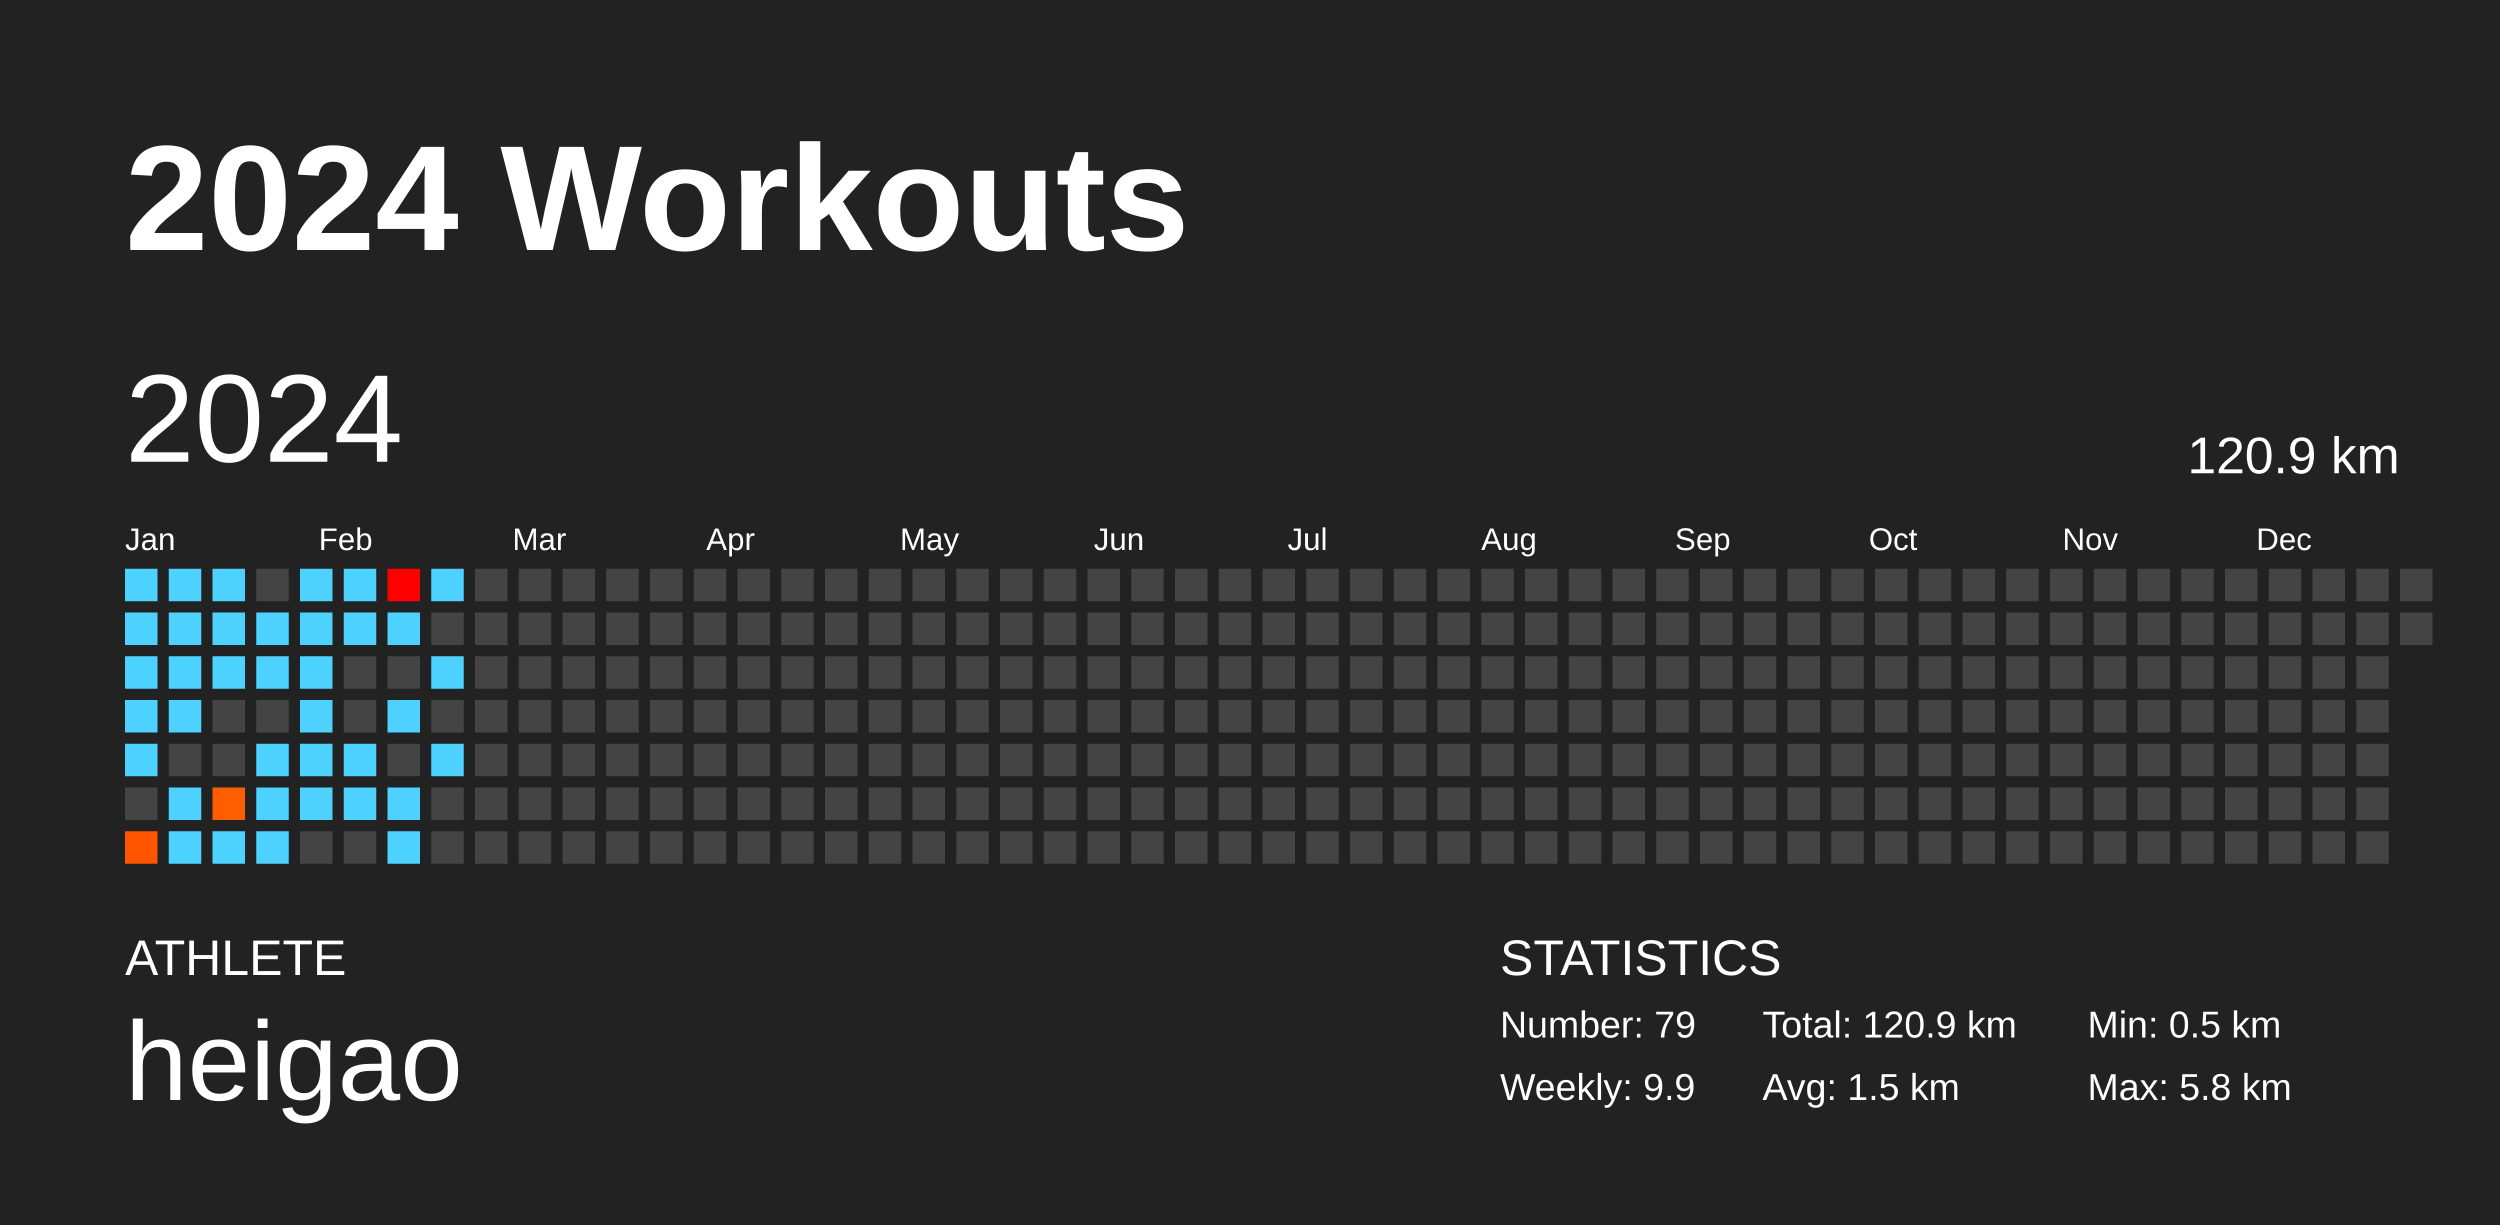
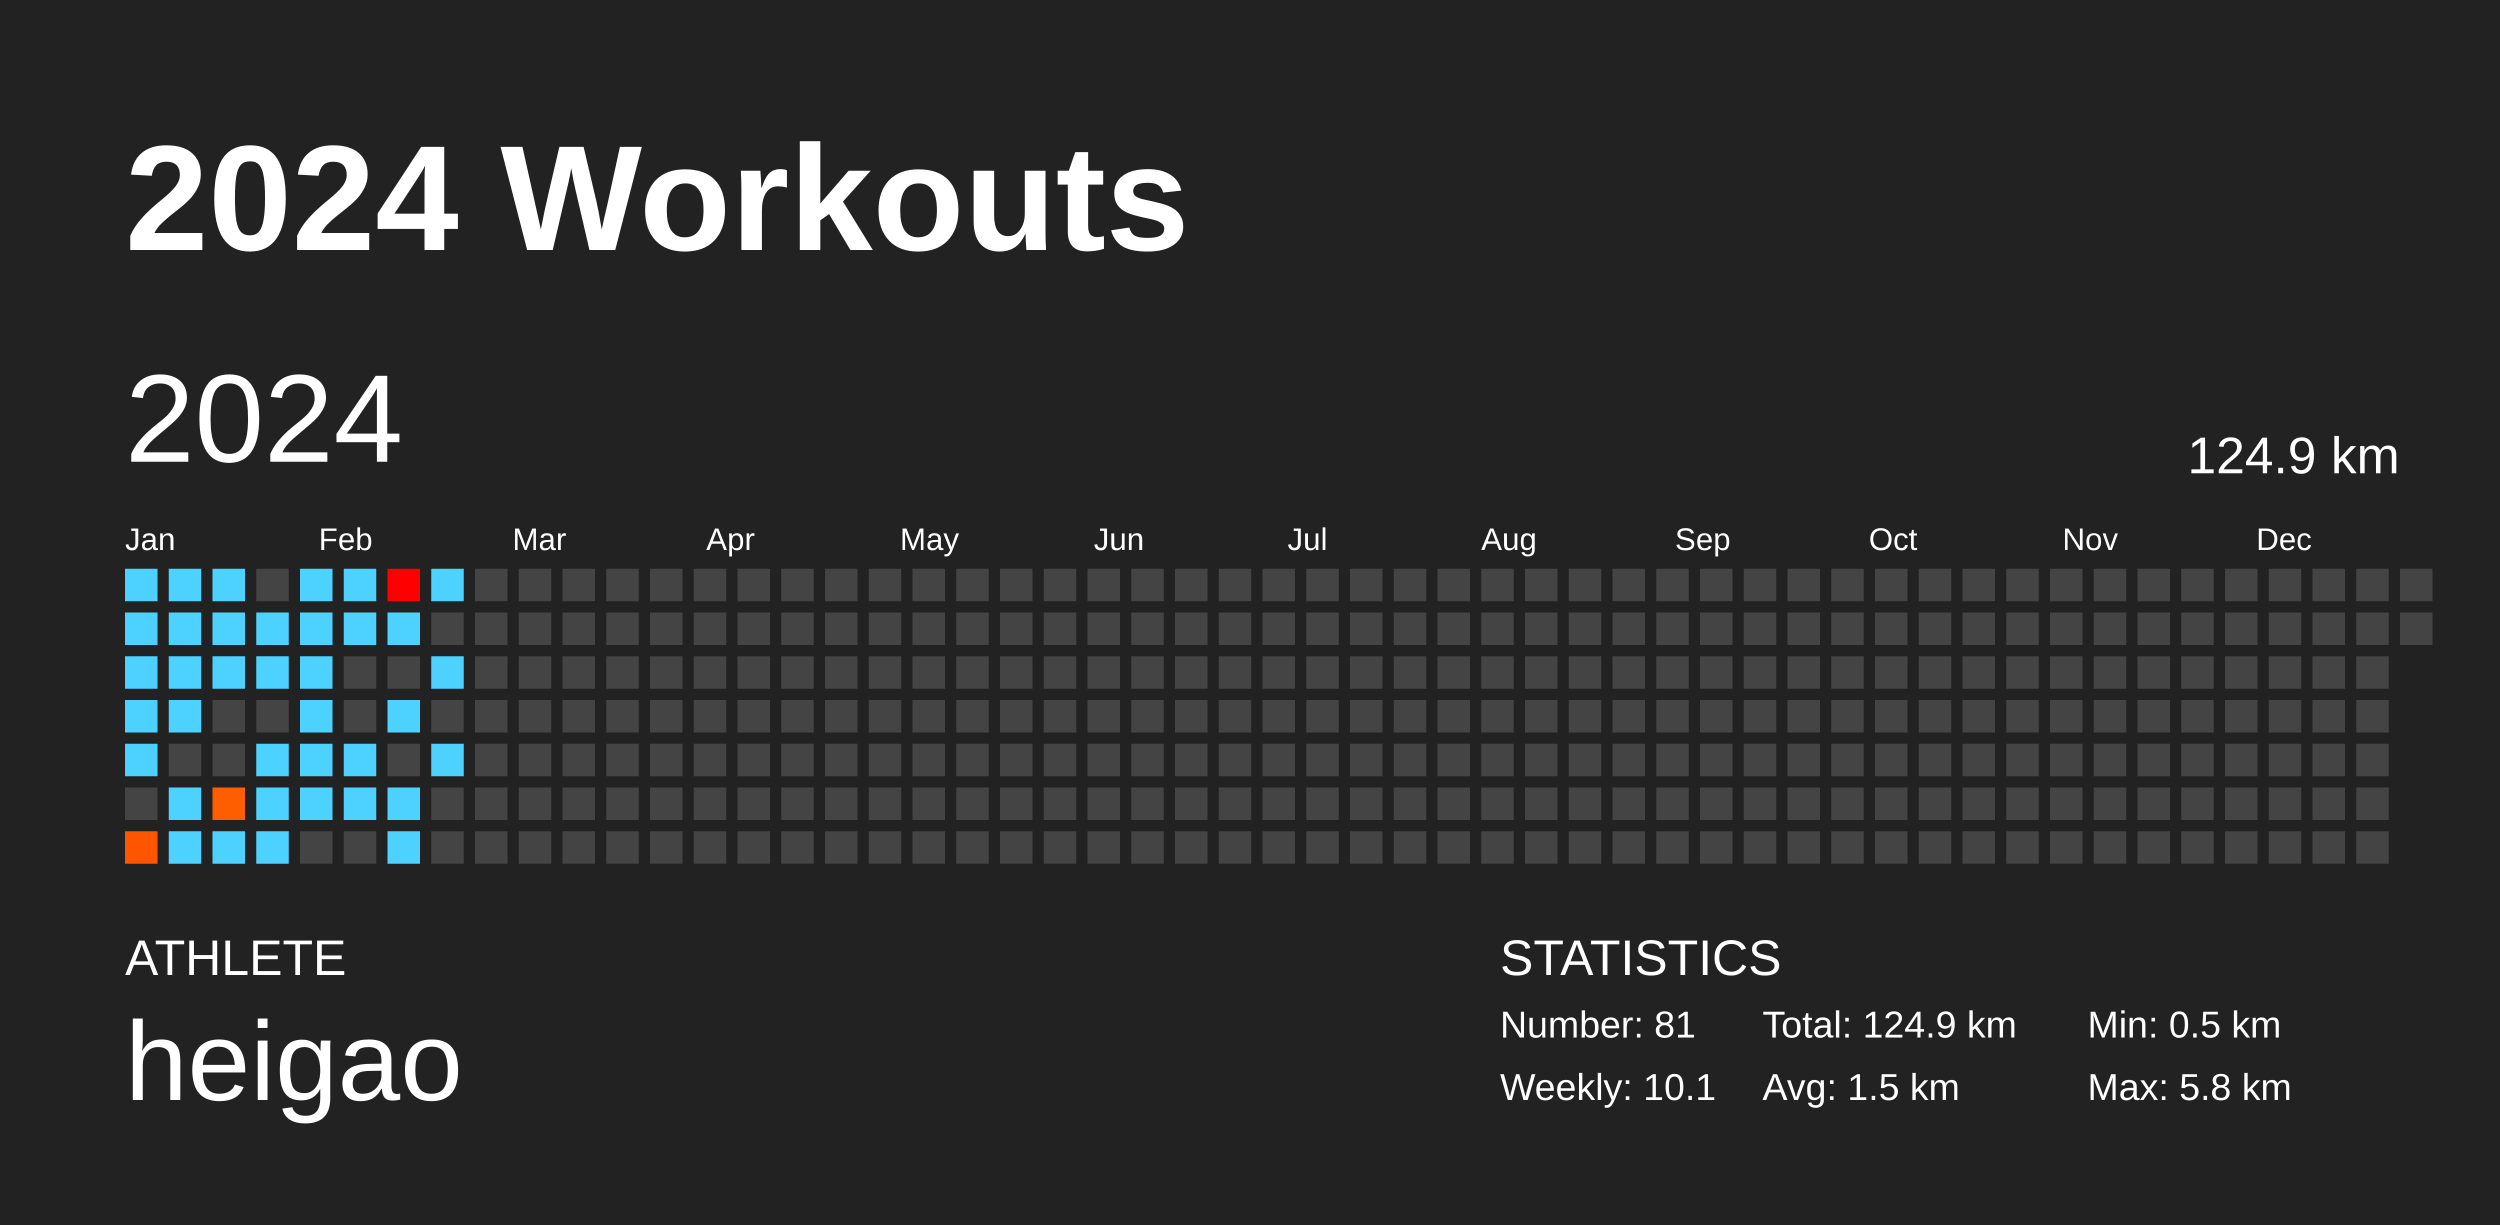
<svg xmlns="http://www.w3.org/2000/svg" baseProfile="full" height="98mm" version="1.1" viewBox="0,0,200,98" width="200mm">
  <defs />
  <rect fill="#222222" height="98" width="200" x="0" y="0" />
  <text fill="#FFFFFF" style="font-size:12px; font-family:Arial; font-weight:bold;" x="10" y="20">2024 Workouts</text>
  <text fill="#FFFFFF" style="font-size:4px; font-family:Arial" x="10" y="78">ATHLETE</text>
  <text fill="#FFFFFF" style="font-size:9px; font-family:Arial" x="10" y="88">heigao</text>
  <text fill="#FFFFFF" style="font-size:4px; font-family:Arial" x="120" y="78">STATISTICS</text>
-   <text fill="#FFFFFF" style="font-size:3px; font-family:Arial" x="120" y="83">Number: 79</text>
-   <text fill="#FFFFFF" style="font-size:3px; font-family:Arial" x="120" y="88">Weekly: 9.9</text>
-   <text fill="#FFFFFF" style="font-size:3px; font-family:Arial" x="141" y="83">Total: 120.9 km</text>
+   <text fill="#FFFFFF" style="font-size:3px; font-family:Arial" x="120" y="83">Number: 81</text>
+   <text fill="#FFFFFF" style="font-size:3px; font-family:Arial" x="120" y="88">Weekly: 10.1</text>
+   <text fill="#FFFFFF" style="font-size:3px; font-family:Arial" x="141" y="83">Total: 124.9 km</text>
  <text fill="#FFFFFF" style="font-size:3px; font-family:Arial" x="141" y="88">Avg: 1.5 km</text>
  <text fill="#FFFFFF" style="font-size:3px; font-family:Arial" x="167" y="83">Min: 0.5 km</text>
  <text fill="#FFFFFF" style="font-size:3px; font-family:Arial" x="167" y="88">Max: 5.8 km</text>
  <text dominant-baseline="hanging" fill="#FFFFFF" style="font-size:10.0px; font-family:Arial;" x="10" y="30">2024</text>
-   <text dominant-baseline="hanging" fill="#FFFFFF" style="font-size:4.125px; font-family:Arial;" x="175" y="35">120.9 km</text>
+   <text dominant-baseline="hanging" fill="#FFFFFF" style="font-size:4.125px; font-family:Arial;" x="175" y="35">124.9 km</text>
  <text fill="#FFFFFF" style="font-size:2.5px; font-family:Arial" x="10.0" y="44">Jan</text>
  <text fill="#FFFFFF" style="font-size:2.5px; font-family:Arial" x="25.5" y="44">Feb</text>
  <text fill="#FFFFFF" style="font-size:2.5px; font-family:Arial" x="41.0" y="44">Mar</text>
  <text fill="#FFFFFF" style="font-size:2.5px; font-family:Arial" x="56.5" y="44">Apr</text>
  <text fill="#FFFFFF" style="font-size:2.5px; font-family:Arial" x="72.0" y="44">May</text>
  <text fill="#FFFFFF" style="font-size:2.5px; font-family:Arial" x="87.5" y="44">Jun</text>
  <text fill="#FFFFFF" style="font-size:2.5px; font-family:Arial" x="103.0" y="44">Jul</text>
  <text fill="#FFFFFF" style="font-size:2.5px; font-family:Arial" x="118.5" y="44">Aug</text>
  <text fill="#FFFFFF" style="font-size:2.5px; font-family:Arial" x="134.0" y="44">Sep</text>
  <text fill="#FFFFFF" style="font-size:2.5px; font-family:Arial" x="149.5" y="44">Oct</text>
  <text fill="#FFFFFF" style="font-size:2.5px; font-family:Arial" x="165.0" y="44">Nov</text>
  <text fill="#FFFFFF" style="font-size:2.5px; font-family:Arial" x="180.5" y="44">Dec</text>
  <rect fill="#4dd2ff" height="2.6" width="2.6" x="10.0" y="45.5" />
  <rect fill="#4dd2ff" height="2.6" width="2.6" x="10.0" y="49.0" />
  <rect fill="#4dd2ff" height="2.6" width="2.6" x="10.0" y="52.5" />
  <rect fill="#4dd2ff" height="2.6" width="2.6" x="10.0" y="56.0" />
  <rect fill="#4dd2ff" height="2.6" width="2.6" x="10.0" y="59.5" />
  <rect fill="#444444" height="2.6" width="2.6" x="10.0" y="63.0" />
  <rect fill="#ff5400" height="2.6" width="2.6" x="10.0" y="66.5" />
  <rect fill="#4dd2ff" height="2.6" width="2.6" x="13.5" y="45.5" />
  <rect fill="#4dd2ff" height="2.6" width="2.6" x="13.5" y="49.0" />
  <rect fill="#4dd2ff" height="2.6" width="2.6" x="13.5" y="52.5" />
  <rect fill="#4dd2ff" height="2.6" width="2.6" x="13.5" y="56.0" />
  <rect fill="#444444" height="2.6" width="2.6" x="13.5" y="59.5" />
  <rect fill="#4dd2ff" height="2.6" width="2.6" x="13.5" y="63.0" />
  <rect fill="#4dd2ff" height="2.6" width="2.6" x="13.5" y="66.5" />
  <rect fill="#4dd2ff" height="2.6" width="2.6" x="17.0" y="45.5" />
  <rect fill="#4dd2ff" height="2.6" width="2.6" x="17.0" y="49.0" />
  <rect fill="#4dd2ff" height="2.6" width="2.6" x="17.0" y="52.5" />
  <rect fill="#444444" height="2.6" width="2.6" x="17.0" y="56.0" />
  <rect fill="#444444" height="2.6" width="2.6" x="17.0" y="59.5" />
  <rect fill="#ff5e00" height="2.6" width="2.6" x="17.0" y="63.0" />
  <rect fill="#4dd2ff" height="2.6" width="2.6" x="17.0" y="66.5" />
  <rect fill="#444444" height="2.6" width="2.6" x="20.5" y="45.5" />
  <rect fill="#4dd2ff" height="2.6" width="2.6" x="20.5" y="49.0" />
  <rect fill="#4dd2ff" height="2.6" width="2.6" x="20.5" y="52.5" />
  <rect fill="#444444" height="2.6" width="2.6" x="20.5" y="56.0" />
  <rect fill="#4dd2ff" height="2.6" width="2.6" x="20.5" y="59.5" />
  <rect fill="#4dd2ff" height="2.6" width="2.6" x="20.5" y="63.0" />
  <rect fill="#4dd2ff" height="2.6" width="2.6" x="20.5" y="66.5" />
  <rect fill="#4dd2ff" height="2.6" width="2.6" x="24.0" y="45.5" />
  <rect fill="#4dd2ff" height="2.6" width="2.6" x="24.0" y="49.0" />
  <rect fill="#4dd2ff" height="2.6" width="2.6" x="24.0" y="52.5" />
  <rect fill="#4dd2ff" height="2.6" width="2.6" x="24.0" y="56.0" />
  <rect fill="#4dd2ff" height="2.6" width="2.6" x="24.0" y="59.5" />
  <rect fill="#4dd2ff" height="2.6" width="2.6" x="24.0" y="63.0" />
  <rect fill="#444444" height="2.6" width="2.6" x="24.0" y="66.5" />
  <rect fill="#4dd2ff" height="2.6" width="2.6" x="27.5" y="45.5" />
  <rect fill="#4dd2ff" height="2.6" width="2.6" x="27.5" y="49.0" />
  <rect fill="#444444" height="2.6" width="2.6" x="27.5" y="52.5" />
  <rect fill="#444444" height="2.6" width="2.6" x="27.5" y="56.0" />
  <rect fill="#4dd2ff" height="2.6" width="2.6" x="27.5" y="59.5" />
  <rect fill="#4dd2ff" height="2.6" width="2.6" x="27.5" y="63.0" />
  <rect fill="#444444" height="2.6" width="2.6" x="27.5" y="66.5" />
  <rect fill="#ff0000" height="2.6" width="2.6" x="31.0" y="45.5" />
  <rect fill="#4dd2ff" height="2.6" width="2.6" x="31.0" y="49.0" />
  <rect fill="#444444" height="2.6" width="2.6" x="31.0" y="52.5" />
  <rect fill="#4dd2ff" height="2.6" width="2.6" x="31.0" y="56.0" />
  <rect fill="#444444" height="2.6" width="2.6" x="31.0" y="59.5" />
  <rect fill="#4dd2ff" height="2.6" width="2.6" x="31.0" y="63.0" />
  <rect fill="#4dd2ff" height="2.6" width="2.6" x="31.0" y="66.5" />
  <rect fill="#4dd2ff" height="2.6" width="2.6" x="34.5" y="45.5" />
  <rect fill="#444444" height="2.6" width="2.6" x="34.5" y="49.0" />
  <rect fill="#4dd2ff" height="2.6" width="2.6" x="34.5" y="52.5" />
  <rect fill="#444444" height="2.6" width="2.6" x="34.5" y="56.0" />
  <rect fill="#4dd2ff" height="2.6" width="2.6" x="34.5" y="59.5" />
  <rect fill="#444444" height="2.6" width="2.6" x="34.5" y="63.0" />
  <rect fill="#444444" height="2.6" width="2.6" x="34.5" y="66.5" />
  <rect fill="#444444" height="2.6" width="2.6" x="38.0" y="45.5" />
  <rect fill="#444444" height="2.6" width="2.6" x="38.0" y="49.0" />
  <rect fill="#444444" height="2.6" width="2.6" x="38.0" y="52.5" />
  <rect fill="#444444" height="2.6" width="2.6" x="38.0" y="56.0" />
  <rect fill="#444444" height="2.6" width="2.6" x="38.0" y="59.5" />
  <rect fill="#444444" height="2.6" width="2.6" x="38.0" y="63.0" />
  <rect fill="#444444" height="2.6" width="2.6" x="38.0" y="66.5" />
  <rect fill="#444444" height="2.6" width="2.6" x="41.5" y="45.5" />
  <rect fill="#444444" height="2.6" width="2.6" x="41.5" y="49.0" />
  <rect fill="#444444" height="2.6" width="2.6" x="41.5" y="52.5" />
  <rect fill="#444444" height="2.6" width="2.6" x="41.5" y="56.0" />
  <rect fill="#444444" height="2.6" width="2.6" x="41.5" y="59.5" />
  <rect fill="#444444" height="2.6" width="2.6" x="41.5" y="63.0" />
  <rect fill="#444444" height="2.6" width="2.6" x="41.5" y="66.5" />
  <rect fill="#444444" height="2.6" width="2.6" x="45.0" y="45.5" />
  <rect fill="#444444" height="2.6" width="2.6" x="45.0" y="49.0" />
  <rect fill="#444444" height="2.6" width="2.6" x="45.0" y="52.5" />
  <rect fill="#444444" height="2.6" width="2.6" x="45.0" y="56.0" />
  <rect fill="#444444" height="2.6" width="2.6" x="45.0" y="59.5" />
  <rect fill="#444444" height="2.6" width="2.6" x="45.0" y="63.0" />
  <rect fill="#444444" height="2.6" width="2.6" x="45.0" y="66.5" />
  <rect fill="#444444" height="2.6" width="2.6" x="48.5" y="45.5" />
  <rect fill="#444444" height="2.6" width="2.6" x="48.5" y="49.0" />
  <rect fill="#444444" height="2.6" width="2.6" x="48.5" y="52.5" />
  <rect fill="#444444" height="2.6" width="2.6" x="48.5" y="56.0" />
  <rect fill="#444444" height="2.6" width="2.6" x="48.5" y="59.5" />
  <rect fill="#444444" height="2.6" width="2.6" x="48.5" y="63.0" />
  <rect fill="#444444" height="2.6" width="2.6" x="48.5" y="66.5" />
  <rect fill="#444444" height="2.6" width="2.6" x="52.0" y="45.5" />
  <rect fill="#444444" height="2.6" width="2.6" x="52.0" y="49.0" />
  <rect fill="#444444" height="2.6" width="2.6" x="52.0" y="52.5" />
  <rect fill="#444444" height="2.6" width="2.6" x="52.0" y="56.0" />
  <rect fill="#444444" height="2.6" width="2.6" x="52.0" y="59.5" />
  <rect fill="#444444" height="2.6" width="2.6" x="52.0" y="63.0" />
  <rect fill="#444444" height="2.6" width="2.6" x="52.0" y="66.5" />
  <rect fill="#444444" height="2.6" width="2.6" x="55.5" y="45.5" />
  <rect fill="#444444" height="2.6" width="2.6" x="55.5" y="49.0" />
  <rect fill="#444444" height="2.6" width="2.6" x="55.5" y="52.5" />
  <rect fill="#444444" height="2.6" width="2.6" x="55.5" y="56.0" />
  <rect fill="#444444" height="2.6" width="2.6" x="55.5" y="59.5" />
  <rect fill="#444444" height="2.6" width="2.6" x="55.5" y="63.0" />
  <rect fill="#444444" height="2.6" width="2.6" x="55.5" y="66.5" />
  <rect fill="#444444" height="2.6" width="2.6" x="59.0" y="45.5" />
  <rect fill="#444444" height="2.6" width="2.6" x="59.0" y="49.0" />
  <rect fill="#444444" height="2.6" width="2.6" x="59.0" y="52.5" />
  <rect fill="#444444" height="2.6" width="2.6" x="59.0" y="56.0" />
  <rect fill="#444444" height="2.6" width="2.6" x="59.0" y="59.5" />
  <rect fill="#444444" height="2.6" width="2.6" x="59.0" y="63.0" />
  <rect fill="#444444" height="2.6" width="2.6" x="59.0" y="66.5" />
  <rect fill="#444444" height="2.6" width="2.6" x="62.5" y="45.5" />
  <rect fill="#444444" height="2.6" width="2.6" x="62.5" y="49.0" />
  <rect fill="#444444" height="2.6" width="2.6" x="62.5" y="52.5" />
  <rect fill="#444444" height="2.6" width="2.6" x="62.5" y="56.0" />
  <rect fill="#444444" height="2.6" width="2.6" x="62.5" y="59.5" />
  <rect fill="#444444" height="2.6" width="2.6" x="62.5" y="63.0" />
  <rect fill="#444444" height="2.6" width="2.6" x="62.5" y="66.5" />
  <rect fill="#444444" height="2.6" width="2.6" x="66.0" y="45.5" />
  <rect fill="#444444" height="2.6" width="2.6" x="66.0" y="49.0" />
  <rect fill="#444444" height="2.6" width="2.6" x="66.0" y="52.5" />
  <rect fill="#444444" height="2.6" width="2.6" x="66.0" y="56.0" />
  <rect fill="#444444" height="2.6" width="2.6" x="66.0" y="59.5" />
  <rect fill="#444444" height="2.6" width="2.6" x="66.0" y="63.0" />
  <rect fill="#444444" height="2.6" width="2.6" x="66.0" y="66.5" />
  <rect fill="#444444" height="2.6" width="2.6" x="69.5" y="45.5" />
  <rect fill="#444444" height="2.6" width="2.6" x="69.5" y="49.0" />
  <rect fill="#444444" height="2.6" width="2.6" x="69.5" y="52.5" />
  <rect fill="#444444" height="2.6" width="2.6" x="69.5" y="56.0" />
  <rect fill="#444444" height="2.6" width="2.6" x="69.5" y="59.5" />
  <rect fill="#444444" height="2.6" width="2.6" x="69.5" y="63.0" />
  <rect fill="#444444" height="2.6" width="2.6" x="69.5" y="66.5" />
  <rect fill="#444444" height="2.6" width="2.6" x="73.0" y="45.5" />
  <rect fill="#444444" height="2.6" width="2.6" x="73.0" y="49.0" />
  <rect fill="#444444" height="2.6" width="2.6" x="73.0" y="52.5" />
  <rect fill="#444444" height="2.6" width="2.6" x="73.0" y="56.0" />
  <rect fill="#444444" height="2.6" width="2.6" x="73.0" y="59.5" />
  <rect fill="#444444" height="2.6" width="2.6" x="73.0" y="63.0" />
  <rect fill="#444444" height="2.6" width="2.6" x="73.0" y="66.5" />
  <rect fill="#444444" height="2.6" width="2.6" x="76.5" y="45.5" />
  <rect fill="#444444" height="2.6" width="2.6" x="76.5" y="49.0" />
  <rect fill="#444444" height="2.6" width="2.6" x="76.5" y="52.5" />
  <rect fill="#444444" height="2.6" width="2.6" x="76.5" y="56.0" />
  <rect fill="#444444" height="2.6" width="2.6" x="76.5" y="59.5" />
  <rect fill="#444444" height="2.6" width="2.6" x="76.5" y="63.0" />
  <rect fill="#444444" height="2.6" width="2.6" x="76.5" y="66.5" />
  <rect fill="#444444" height="2.6" width="2.6" x="80.0" y="45.5" />
  <rect fill="#444444" height="2.6" width="2.6" x="80.0" y="49.0" />
  <rect fill="#444444" height="2.6" width="2.6" x="80.0" y="52.5" />
  <rect fill="#444444" height="2.6" width="2.6" x="80.0" y="56.0" />
  <rect fill="#444444" height="2.6" width="2.6" x="80.0" y="59.5" />
  <rect fill="#444444" height="2.6" width="2.6" x="80.0" y="63.0" />
  <rect fill="#444444" height="2.6" width="2.6" x="80.0" y="66.5" />
  <rect fill="#444444" height="2.6" width="2.6" x="83.5" y="45.5" />
  <rect fill="#444444" height="2.6" width="2.6" x="83.5" y="49.0" />
  <rect fill="#444444" height="2.6" width="2.6" x="83.5" y="52.5" />
  <rect fill="#444444" height="2.6" width="2.6" x="83.5" y="56.0" />
  <rect fill="#444444" height="2.6" width="2.6" x="83.5" y="59.5" />
  <rect fill="#444444" height="2.6" width="2.6" x="83.5" y="63.0" />
  <rect fill="#444444" height="2.6" width="2.6" x="83.5" y="66.5" />
  <rect fill="#444444" height="2.6" width="2.6" x="87.0" y="45.5" />
  <rect fill="#444444" height="2.6" width="2.6" x="87.0" y="49.0" />
  <rect fill="#444444" height="2.6" width="2.6" x="87.0" y="52.5" />
  <rect fill="#444444" height="2.6" width="2.6" x="87.0" y="56.0" />
  <rect fill="#444444" height="2.6" width="2.6" x="87.0" y="59.5" />
  <rect fill="#444444" height="2.6" width="2.6" x="87.0" y="63.0" />
  <rect fill="#444444" height="2.6" width="2.6" x="87.0" y="66.5" />
  <rect fill="#444444" height="2.6" width="2.6" x="90.5" y="45.5" />
  <rect fill="#444444" height="2.6" width="2.6" x="90.5" y="49.0" />
  <rect fill="#444444" height="2.6" width="2.6" x="90.5" y="52.5" />
  <rect fill="#444444" height="2.6" width="2.6" x="90.5" y="56.0" />
  <rect fill="#444444" height="2.6" width="2.6" x="90.5" y="59.5" />
  <rect fill="#444444" height="2.6" width="2.6" x="90.5" y="63.0" />
  <rect fill="#444444" height="2.6" width="2.6" x="90.5" y="66.5" />
  <rect fill="#444444" height="2.6" width="2.6" x="94.0" y="45.5" />
  <rect fill="#444444" height="2.6" width="2.6" x="94.0" y="49.0" />
  <rect fill="#444444" height="2.6" width="2.6" x="94.0" y="52.5" />
  <rect fill="#444444" height="2.6" width="2.6" x="94.0" y="56.0" />
  <rect fill="#444444" height="2.6" width="2.6" x="94.0" y="59.5" />
  <rect fill="#444444" height="2.6" width="2.6" x="94.0" y="63.0" />
  <rect fill="#444444" height="2.6" width="2.6" x="94.0" y="66.5" />
  <rect fill="#444444" height="2.6" width="2.6" x="97.5" y="45.5" />
  <rect fill="#444444" height="2.6" width="2.6" x="97.5" y="49.0" />
  <rect fill="#444444" height="2.6" width="2.6" x="97.5" y="52.5" />
  <rect fill="#444444" height="2.6" width="2.6" x="97.5" y="56.0" />
  <rect fill="#444444" height="2.6" width="2.6" x="97.5" y="59.5" />
  <rect fill="#444444" height="2.6" width="2.6" x="97.5" y="63.0" />
  <rect fill="#444444" height="2.6" width="2.6" x="97.5" y="66.5" />
  <rect fill="#444444" height="2.6" width="2.6" x="101.0" y="45.5" />
  <rect fill="#444444" height="2.6" width="2.6" x="101.0" y="49.0" />
  <rect fill="#444444" height="2.6" width="2.6" x="101.0" y="52.5" />
  <rect fill="#444444" height="2.6" width="2.6" x="101.0" y="56.0" />
  <rect fill="#444444" height="2.6" width="2.6" x="101.0" y="59.5" />
  <rect fill="#444444" height="2.6" width="2.6" x="101.0" y="63.0" />
  <rect fill="#444444" height="2.6" width="2.6" x="101.0" y="66.5" />
  <rect fill="#444444" height="2.6" width="2.6" x="104.5" y="45.5" />
  <rect fill="#444444" height="2.6" width="2.6" x="104.5" y="49.0" />
  <rect fill="#444444" height="2.6" width="2.6" x="104.5" y="52.5" />
  <rect fill="#444444" height="2.6" width="2.6" x="104.5" y="56.0" />
  <rect fill="#444444" height="2.6" width="2.6" x="104.5" y="59.5" />
  <rect fill="#444444" height="2.6" width="2.6" x="104.5" y="63.0" />
  <rect fill="#444444" height="2.6" width="2.6" x="104.5" y="66.5" />
  <rect fill="#444444" height="2.6" width="2.6" x="108.0" y="45.5" />
  <rect fill="#444444" height="2.6" width="2.6" x="108.0" y="49.0" />
  <rect fill="#444444" height="2.6" width="2.6" x="108.0" y="52.5" />
  <rect fill="#444444" height="2.6" width="2.6" x="108.0" y="56.0" />
  <rect fill="#444444" height="2.6" width="2.6" x="108.0" y="59.5" />
  <rect fill="#444444" height="2.6" width="2.6" x="108.0" y="63.0" />
  <rect fill="#444444" height="2.6" width="2.6" x="108.0" y="66.5" />
  <rect fill="#444444" height="2.6" width="2.6" x="111.5" y="45.5" />
  <rect fill="#444444" height="2.6" width="2.6" x="111.5" y="49.0" />
  <rect fill="#444444" height="2.6" width="2.6" x="111.5" y="52.5" />
  <rect fill="#444444" height="2.6" width="2.6" x="111.5" y="56.0" />
  <rect fill="#444444" height="2.6" width="2.6" x="111.5" y="59.5" />
  <rect fill="#444444" height="2.6" width="2.6" x="111.5" y="63.0" />
  <rect fill="#444444" height="2.6" width="2.6" x="111.5" y="66.5" />
  <rect fill="#444444" height="2.6" width="2.6" x="115.0" y="45.5" />
  <rect fill="#444444" height="2.6" width="2.6" x="115.0" y="49.0" />
  <rect fill="#444444" height="2.6" width="2.6" x="115.0" y="52.5" />
  <rect fill="#444444" height="2.6" width="2.6" x="115.0" y="56.0" />
  <rect fill="#444444" height="2.6" width="2.6" x="115.0" y="59.5" />
  <rect fill="#444444" height="2.6" width="2.6" x="115.0" y="63.0" />
  <rect fill="#444444" height="2.6" width="2.6" x="115.0" y="66.5" />
  <rect fill="#444444" height="2.6" width="2.6" x="118.5" y="45.5" />
  <rect fill="#444444" height="2.6" width="2.6" x="118.5" y="49.0" />
  <rect fill="#444444" height="2.6" width="2.6" x="118.5" y="52.5" />
  <rect fill="#444444" height="2.6" width="2.6" x="118.5" y="56.0" />
  <rect fill="#444444" height="2.6" width="2.6" x="118.5" y="59.5" />
  <rect fill="#444444" height="2.6" width="2.6" x="118.5" y="63.0" />
  <rect fill="#444444" height="2.6" width="2.6" x="118.5" y="66.5" />
  <rect fill="#444444" height="2.6" width="2.6" x="122.0" y="45.5" />
  <rect fill="#444444" height="2.6" width="2.6" x="122.0" y="49.0" />
  <rect fill="#444444" height="2.6" width="2.6" x="122.0" y="52.5" />
  <rect fill="#444444" height="2.6" width="2.6" x="122.0" y="56.0" />
  <rect fill="#444444" height="2.6" width="2.6" x="122.0" y="59.5" />
  <rect fill="#444444" height="2.6" width="2.6" x="122.0" y="63.0" />
  <rect fill="#444444" height="2.6" width="2.6" x="122.0" y="66.5" />
  <rect fill="#444444" height="2.6" width="2.6" x="125.5" y="45.5" />
  <rect fill="#444444" height="2.6" width="2.6" x="125.5" y="49.0" />
  <rect fill="#444444" height="2.6" width="2.6" x="125.5" y="52.5" />
  <rect fill="#444444" height="2.6" width="2.6" x="125.5" y="56.0" />
  <rect fill="#444444" height="2.6" width="2.6" x="125.5" y="59.5" />
  <rect fill="#444444" height="2.6" width="2.6" x="125.5" y="63.0" />
  <rect fill="#444444" height="2.6" width="2.6" x="125.5" y="66.5" />
  <rect fill="#444444" height="2.6" width="2.6" x="129.0" y="45.5" />
  <rect fill="#444444" height="2.6" width="2.6" x="129.0" y="49.0" />
  <rect fill="#444444" height="2.6" width="2.6" x="129.0" y="52.5" />
  <rect fill="#444444" height="2.6" width="2.6" x="129.0" y="56.0" />
  <rect fill="#444444" height="2.6" width="2.6" x="129.0" y="59.5" />
  <rect fill="#444444" height="2.6" width="2.6" x="129.0" y="63.0" />
  <rect fill="#444444" height="2.6" width="2.6" x="129.0" y="66.5" />
  <rect fill="#444444" height="2.6" width="2.6" x="132.5" y="45.5" />
  <rect fill="#444444" height="2.6" width="2.6" x="132.5" y="49.0" />
  <rect fill="#444444" height="2.6" width="2.6" x="132.5" y="52.5" />
  <rect fill="#444444" height="2.6" width="2.6" x="132.5" y="56.0" />
  <rect fill="#444444" height="2.6" width="2.6" x="132.5" y="59.5" />
  <rect fill="#444444" height="2.6" width="2.6" x="132.5" y="63.0" />
  <rect fill="#444444" height="2.6" width="2.6" x="132.5" y="66.5" />
  <rect fill="#444444" height="2.6" width="2.6" x="136.0" y="45.5" />
  <rect fill="#444444" height="2.6" width="2.6" x="136.0" y="49.0" />
  <rect fill="#444444" height="2.6" width="2.6" x="136.0" y="52.5" />
  <rect fill="#444444" height="2.6" width="2.6" x="136.0" y="56.0" />
  <rect fill="#444444" height="2.6" width="2.6" x="136.0" y="59.5" />
  <rect fill="#444444" height="2.6" width="2.6" x="136.0" y="63.0" />
  <rect fill="#444444" height="2.6" width="2.6" x="136.0" y="66.5" />
  <rect fill="#444444" height="2.6" width="2.6" x="139.5" y="45.5" />
  <rect fill="#444444" height="2.6" width="2.6" x="139.5" y="49.0" />
  <rect fill="#444444" height="2.6" width="2.6" x="139.5" y="52.5" />
  <rect fill="#444444" height="2.6" width="2.6" x="139.5" y="56.0" />
  <rect fill="#444444" height="2.6" width="2.6" x="139.5" y="59.5" />
  <rect fill="#444444" height="2.6" width="2.6" x="139.5" y="63.0" />
  <rect fill="#444444" height="2.6" width="2.6" x="139.5" y="66.5" />
  <rect fill="#444444" height="2.6" width="2.6" x="143.0" y="45.5" />
  <rect fill="#444444" height="2.6" width="2.6" x="143.0" y="49.0" />
  <rect fill="#444444" height="2.6" width="2.6" x="143.0" y="52.5" />
  <rect fill="#444444" height="2.6" width="2.6" x="143.0" y="56.0" />
  <rect fill="#444444" height="2.6" width="2.6" x="143.0" y="59.5" />
  <rect fill="#444444" height="2.6" width="2.6" x="143.0" y="63.0" />
  <rect fill="#444444" height="2.6" width="2.6" x="143.0" y="66.5" />
  <rect fill="#444444" height="2.6" width="2.6" x="146.5" y="45.5" />
  <rect fill="#444444" height="2.6" width="2.6" x="146.5" y="49.0" />
  <rect fill="#444444" height="2.6" width="2.6" x="146.5" y="52.5" />
  <rect fill="#444444" height="2.6" width="2.6" x="146.5" y="56.0" />
  <rect fill="#444444" height="2.6" width="2.6" x="146.5" y="59.5" />
  <rect fill="#444444" height="2.6" width="2.6" x="146.5" y="63.0" />
  <rect fill="#444444" height="2.6" width="2.6" x="146.5" y="66.5" />
  <rect fill="#444444" height="2.6" width="2.6" x="150.0" y="45.5" />
  <rect fill="#444444" height="2.6" width="2.6" x="150.0" y="49.0" />
  <rect fill="#444444" height="2.6" width="2.6" x="150.0" y="52.5" />
  <rect fill="#444444" height="2.6" width="2.6" x="150.0" y="56.0" />
  <rect fill="#444444" height="2.6" width="2.6" x="150.0" y="59.5" />
  <rect fill="#444444" height="2.6" width="2.6" x="150.0" y="63.0" />
  <rect fill="#444444" height="2.6" width="2.6" x="150.0" y="66.5" />
  <rect fill="#444444" height="2.6" width="2.6" x="153.5" y="45.5" />
  <rect fill="#444444" height="2.6" width="2.6" x="153.5" y="49.0" />
  <rect fill="#444444" height="2.6" width="2.6" x="153.5" y="52.5" />
  <rect fill="#444444" height="2.6" width="2.6" x="153.5" y="56.0" />
  <rect fill="#444444" height="2.6" width="2.6" x="153.5" y="59.5" />
  <rect fill="#444444" height="2.6" width="2.6" x="153.5" y="63.0" />
  <rect fill="#444444" height="2.6" width="2.6" x="153.5" y="66.5" />
  <rect fill="#444444" height="2.6" width="2.6" x="157.0" y="45.5" />
  <rect fill="#444444" height="2.6" width="2.6" x="157.0" y="49.0" />
  <rect fill="#444444" height="2.6" width="2.6" x="157.0" y="52.5" />
  <rect fill="#444444" height="2.6" width="2.6" x="157.0" y="56.0" />
  <rect fill="#444444" height="2.6" width="2.6" x="157.0" y="59.5" />
  <rect fill="#444444" height="2.6" width="2.6" x="157.0" y="63.0" />
  <rect fill="#444444" height="2.6" width="2.6" x="157.0" y="66.5" />
  <rect fill="#444444" height="2.6" width="2.6" x="160.5" y="45.5" />
  <rect fill="#444444" height="2.6" width="2.6" x="160.5" y="49.0" />
  <rect fill="#444444" height="2.6" width="2.6" x="160.5" y="52.5" />
  <rect fill="#444444" height="2.6" width="2.6" x="160.5" y="56.0" />
  <rect fill="#444444" height="2.6" width="2.6" x="160.5" y="59.5" />
  <rect fill="#444444" height="2.6" width="2.6" x="160.5" y="63.0" />
  <rect fill="#444444" height="2.6" width="2.6" x="160.5" y="66.5" />
  <rect fill="#444444" height="2.6" width="2.6" x="164.0" y="45.5" />
  <rect fill="#444444" height="2.6" width="2.6" x="164.0" y="49.0" />
  <rect fill="#444444" height="2.6" width="2.6" x="164.0" y="52.5" />
  <rect fill="#444444" height="2.6" width="2.6" x="164.0" y="56.0" />
  <rect fill="#444444" height="2.6" width="2.6" x="164.0" y="59.5" />
  <rect fill="#444444" height="2.6" width="2.6" x="164.0" y="63.0" />
  <rect fill="#444444" height="2.6" width="2.6" x="164.0" y="66.5" />
  <rect fill="#444444" height="2.6" width="2.6" x="167.5" y="45.5" />
  <rect fill="#444444" height="2.6" width="2.6" x="167.5" y="49.0" />
  <rect fill="#444444" height="2.6" width="2.6" x="167.5" y="52.5" />
  <rect fill="#444444" height="2.6" width="2.6" x="167.5" y="56.0" />
  <rect fill="#444444" height="2.6" width="2.6" x="167.5" y="59.5" />
  <rect fill="#444444" height="2.6" width="2.6" x="167.5" y="63.0" />
  <rect fill="#444444" height="2.6" width="2.6" x="167.5" y="66.5" />
  <rect fill="#444444" height="2.6" width="2.6" x="171.0" y="45.5" />
  <rect fill="#444444" height="2.6" width="2.6" x="171.0" y="49.0" />
  <rect fill="#444444" height="2.6" width="2.6" x="171.0" y="52.5" />
  <rect fill="#444444" height="2.6" width="2.6" x="171.0" y="56.0" />
  <rect fill="#444444" height="2.6" width="2.6" x="171.0" y="59.5" />
  <rect fill="#444444" height="2.6" width="2.6" x="171.0" y="63.0" />
  <rect fill="#444444" height="2.6" width="2.6" x="171.0" y="66.5" />
  <rect fill="#444444" height="2.6" width="2.6" x="174.5" y="45.5" />
  <rect fill="#444444" height="2.6" width="2.6" x="174.5" y="49.0" />
  <rect fill="#444444" height="2.6" width="2.6" x="174.5" y="52.5" />
  <rect fill="#444444" height="2.6" width="2.6" x="174.5" y="56.0" />
  <rect fill="#444444" height="2.6" width="2.6" x="174.5" y="59.5" />
  <rect fill="#444444" height="2.6" width="2.6" x="174.5" y="63.0" />
  <rect fill="#444444" height="2.6" width="2.6" x="174.5" y="66.5" />
  <rect fill="#444444" height="2.6" width="2.6" x="178.0" y="45.5" />
  <rect fill="#444444" height="2.6" width="2.6" x="178.0" y="49.0" />
  <rect fill="#444444" height="2.6" width="2.6" x="178.0" y="52.5" />
  <rect fill="#444444" height="2.6" width="2.6" x="178.0" y="56.0" />
  <rect fill="#444444" height="2.6" width="2.6" x="178.0" y="59.5" />
  <rect fill="#444444" height="2.6" width="2.6" x="178.0" y="63.0" />
  <rect fill="#444444" height="2.6" width="2.6" x="178.0" y="66.5" />
  <rect fill="#444444" height="2.6" width="2.6" x="181.5" y="45.5" />
  <rect fill="#444444" height="2.6" width="2.6" x="181.5" y="49.0" />
  <rect fill="#444444" height="2.6" width="2.6" x="181.5" y="52.5" />
  <rect fill="#444444" height="2.6" width="2.6" x="181.5" y="56.0" />
  <rect fill="#444444" height="2.6" width="2.6" x="181.5" y="59.5" />
  <rect fill="#444444" height="2.6" width="2.6" x="181.5" y="63.0" />
  <rect fill="#444444" height="2.6" width="2.6" x="181.5" y="66.5" />
  <rect fill="#444444" height="2.6" width="2.6" x="185.0" y="45.5" />
  <rect fill="#444444" height="2.6" width="2.6" x="185.0" y="49.0" />
  <rect fill="#444444" height="2.6" width="2.6" x="185.0" y="52.5" />
  <rect fill="#444444" height="2.6" width="2.6" x="185.0" y="56.0" />
  <rect fill="#444444" height="2.6" width="2.6" x="185.0" y="59.5" />
  <rect fill="#444444" height="2.6" width="2.6" x="185.0" y="63.0" />
  <rect fill="#444444" height="2.6" width="2.6" x="185.0" y="66.5" />
  <rect fill="#444444" height="2.6" width="2.6" x="188.5" y="45.5" />
  <rect fill="#444444" height="2.6" width="2.6" x="188.5" y="49.0" />
  <rect fill="#444444" height="2.6" width="2.6" x="188.5" y="52.5" />
  <rect fill="#444444" height="2.6" width="2.6" x="188.5" y="56.0" />
  <rect fill="#444444" height="2.6" width="2.6" x="188.5" y="59.5" />
  <rect fill="#444444" height="2.6" width="2.6" x="188.5" y="63.0" />
  <rect fill="#444444" height="2.6" width="2.6" x="188.5" y="66.5" />
  <rect fill="#444444" height="2.6" width="2.6" x="192.0" y="45.5" />
  <rect fill="#444444" height="2.6" width="2.6" x="192.0" y="49.0" />
</svg>
